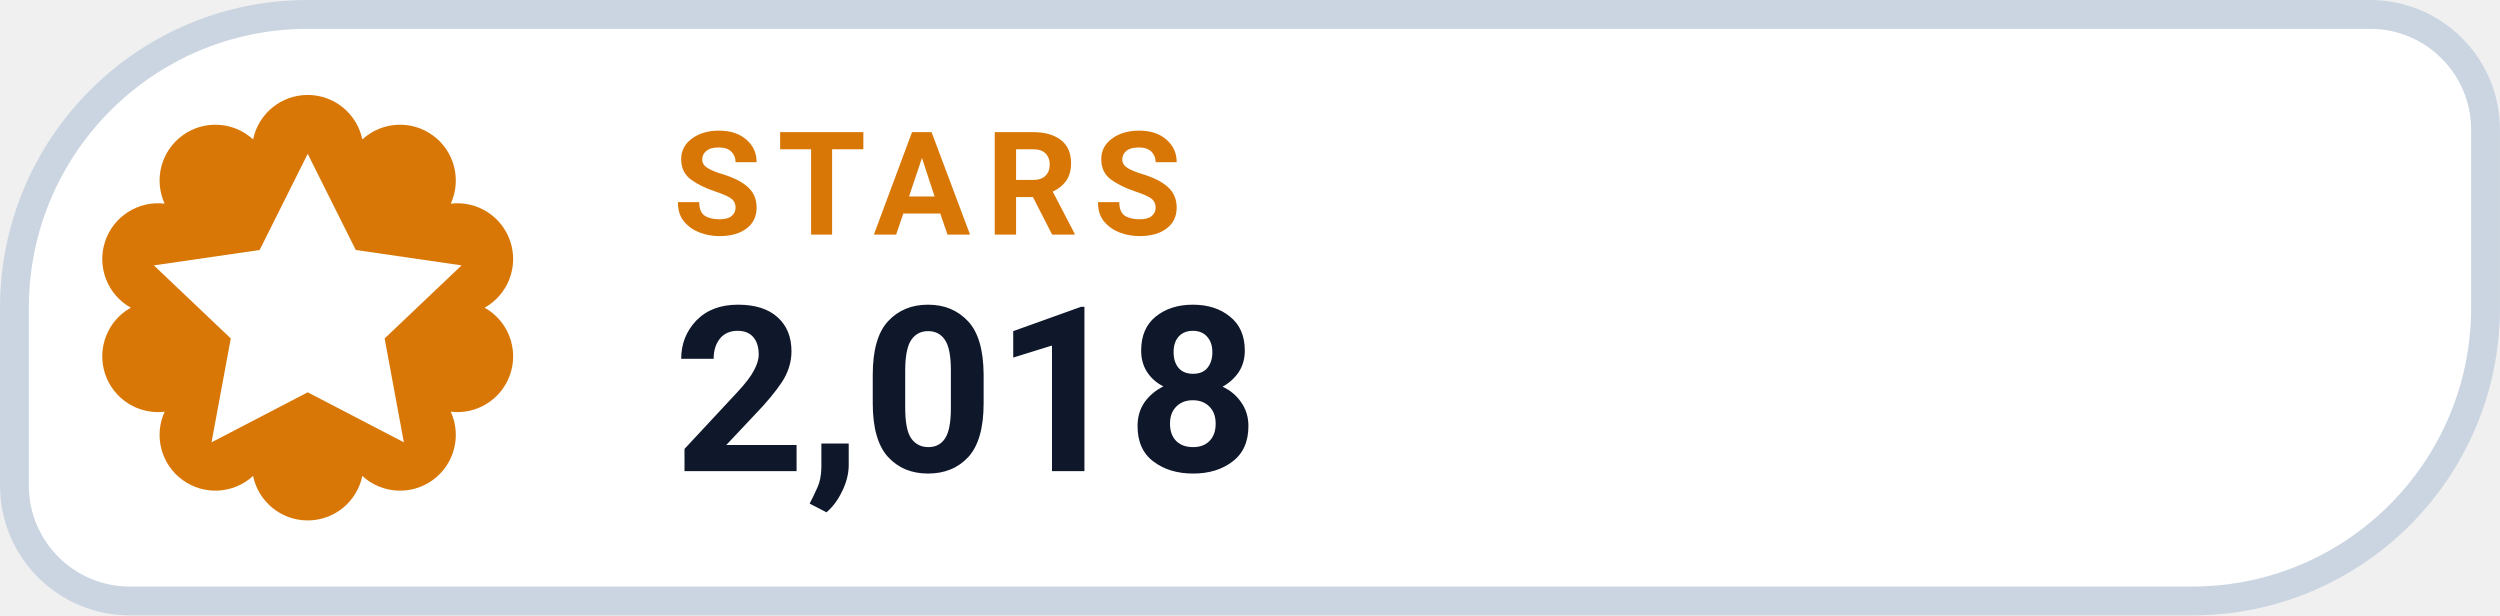
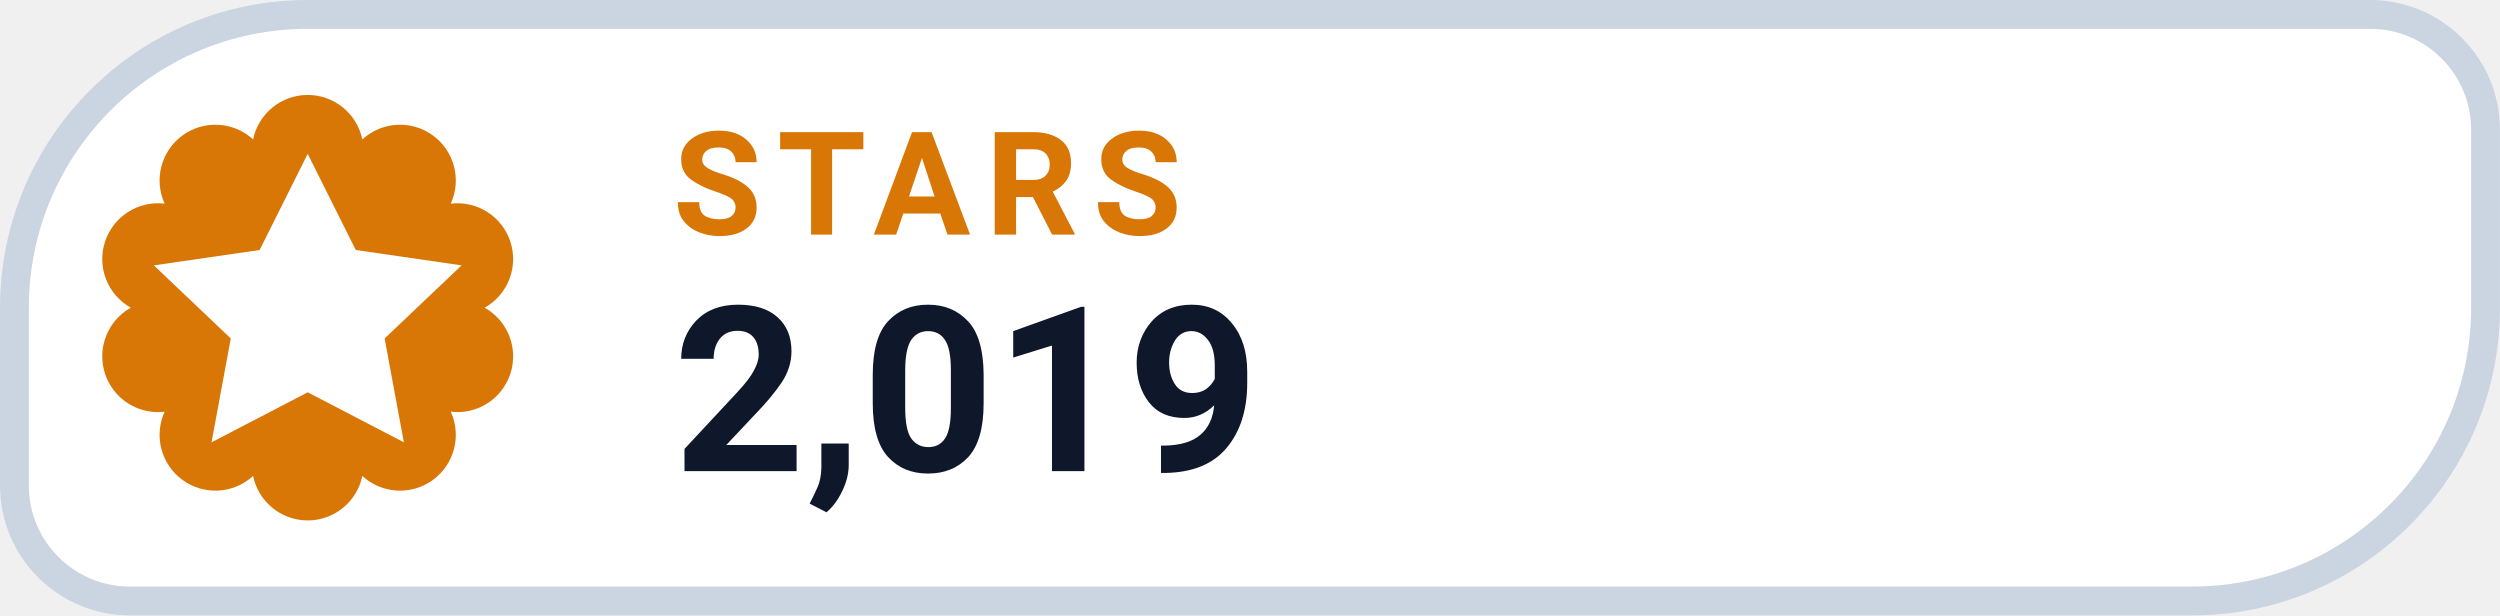
- <svg xmlns="http://www.w3.org/2000/svg" width="126" height="31.015" viewBox="0 0 130 32" role="img" aria-label="STARS 2,018">
+ <svg xmlns="http://www.w3.org/2000/svg" width="126" height="31.015" viewBox="0 0 130 32" role="img" aria-label="STARS 2,019">
  <path d="M 16.00 0.75 H 123.25 A 6.00 6.00 0 0 1 129.25 6.75 V 16.00 A 15.25 15.25 0 0 1 114.00 31.25 H 6.75 A 6.00 6.00 0 0 1 0.75 25.25 V 16.00 A 15.25 15.25 0 0 1 16.00 0.75 Z" fill="#FFFFFF" stroke="#CBD5E1" stroke-width="1.5" />
  <path d="M 13.16 7.25 A 2.90 2.90 0 0 1 18.84 7.25 A 2.90 2.90 0 0 1 23.44 10.59 A 2.90 2.90 0 0 1 25.20 16.00 A 2.90 2.90 0 0 1 23.44 21.41 A 2.90 2.90 0 0 1 18.84 24.75 A 2.90 2.90 0 0 1 13.16 24.75 A 2.90 2.90 0 0 1 8.56 21.41 A 2.90 2.90 0 0 1 6.80 16.00 A 2.90 2.90 0 0 1 8.56 10.59 A 2.90 2.90 0 0 1 13.16 7.25 Z" fill="#D97706" />
  <g transform="translate(16 16)" style="color:#FFFFFF;">
    <path d="M0 -8 l2.5 5 5.5 .8 -4 3.8 1 5.4 -5 -2.6 -5 2.6 1 -5.4 -4 -3.8 5.5 -.8 Z" fill="currentColor" />
  </g>
  <text x="35" y="12.2" fill="#D97706" font-family="-apple-system,BlinkMacSystemFont,'Segoe UI',Roboto,Helvetica,Arial,sans-serif" font-size="7.5" font-weight="700" letter-spacing=".8">STARS</text>
-   <text x="35" y="24.5" fill="#0F172A" font-family="-apple-system,BlinkMacSystemFont,'Segoe UI',Roboto,Helvetica,Arial,sans-serif" font-size="12" font-weight="750">2,018</text>
+   <text x="35" y="24.5" fill="#0F172A" font-family="-apple-system,BlinkMacSystemFont,'Segoe UI',Roboto,Helvetica,Arial,sans-serif" font-size="12" font-weight="750">2,019</text>
</svg>
